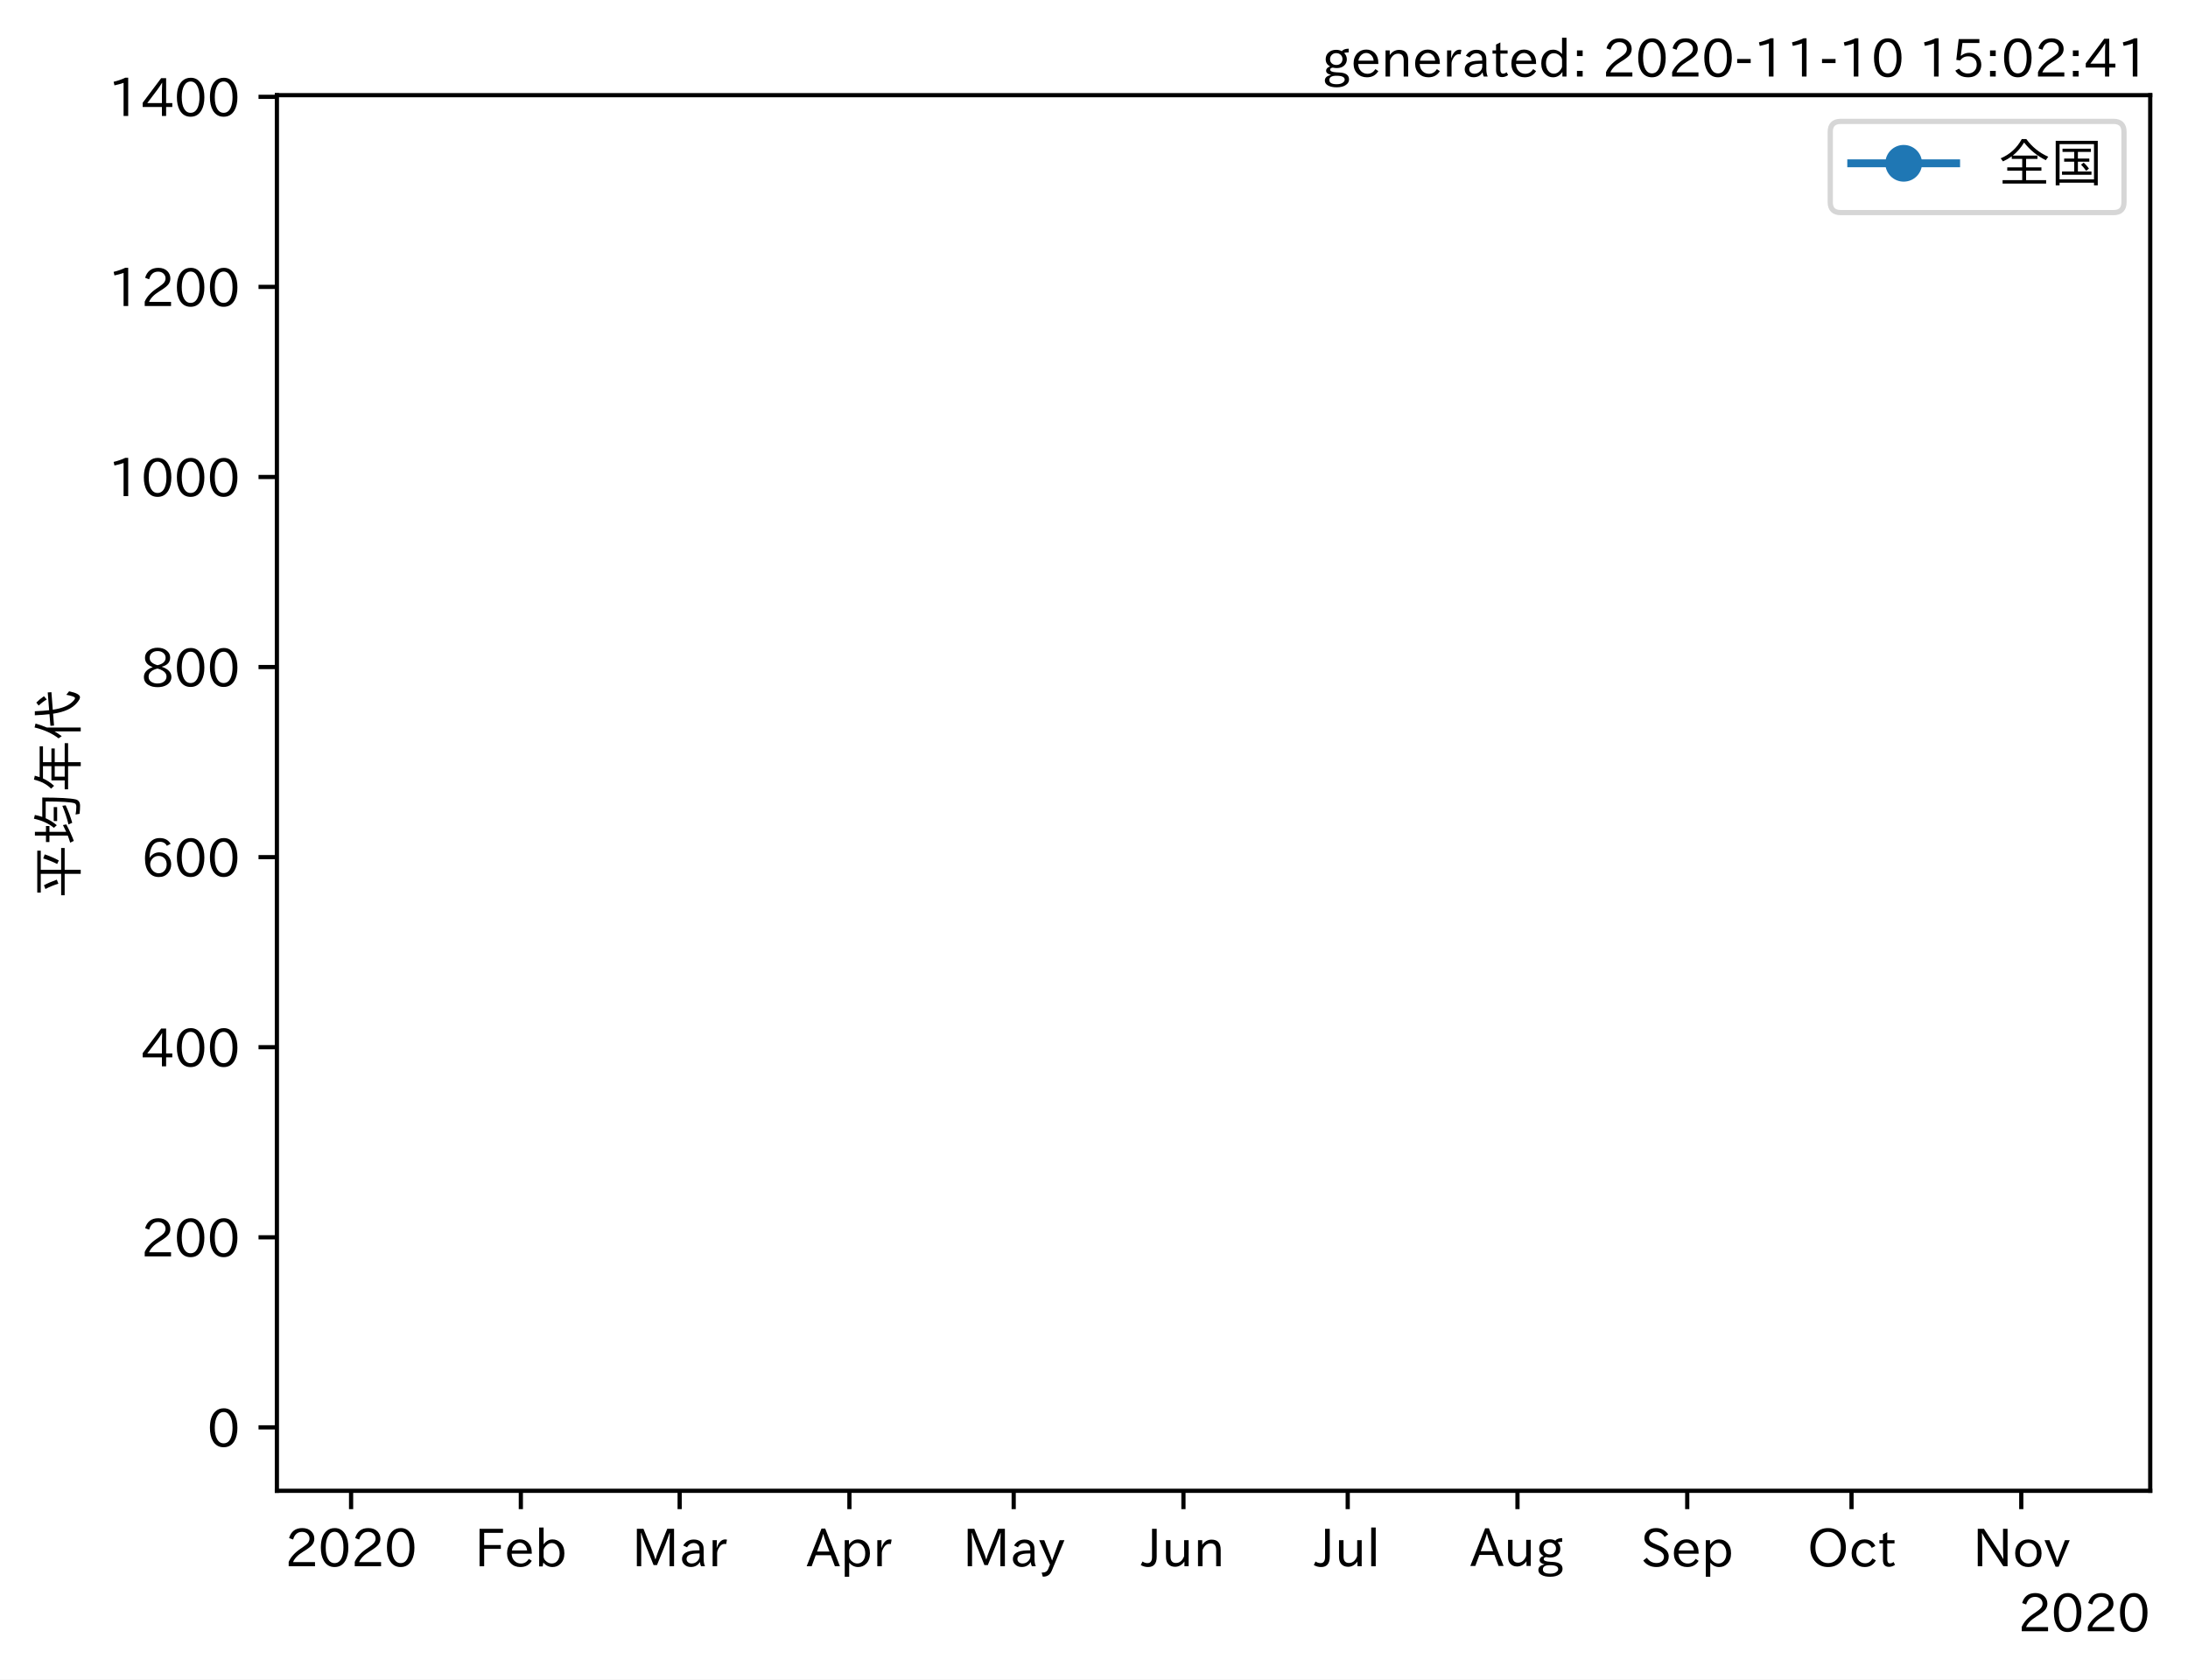
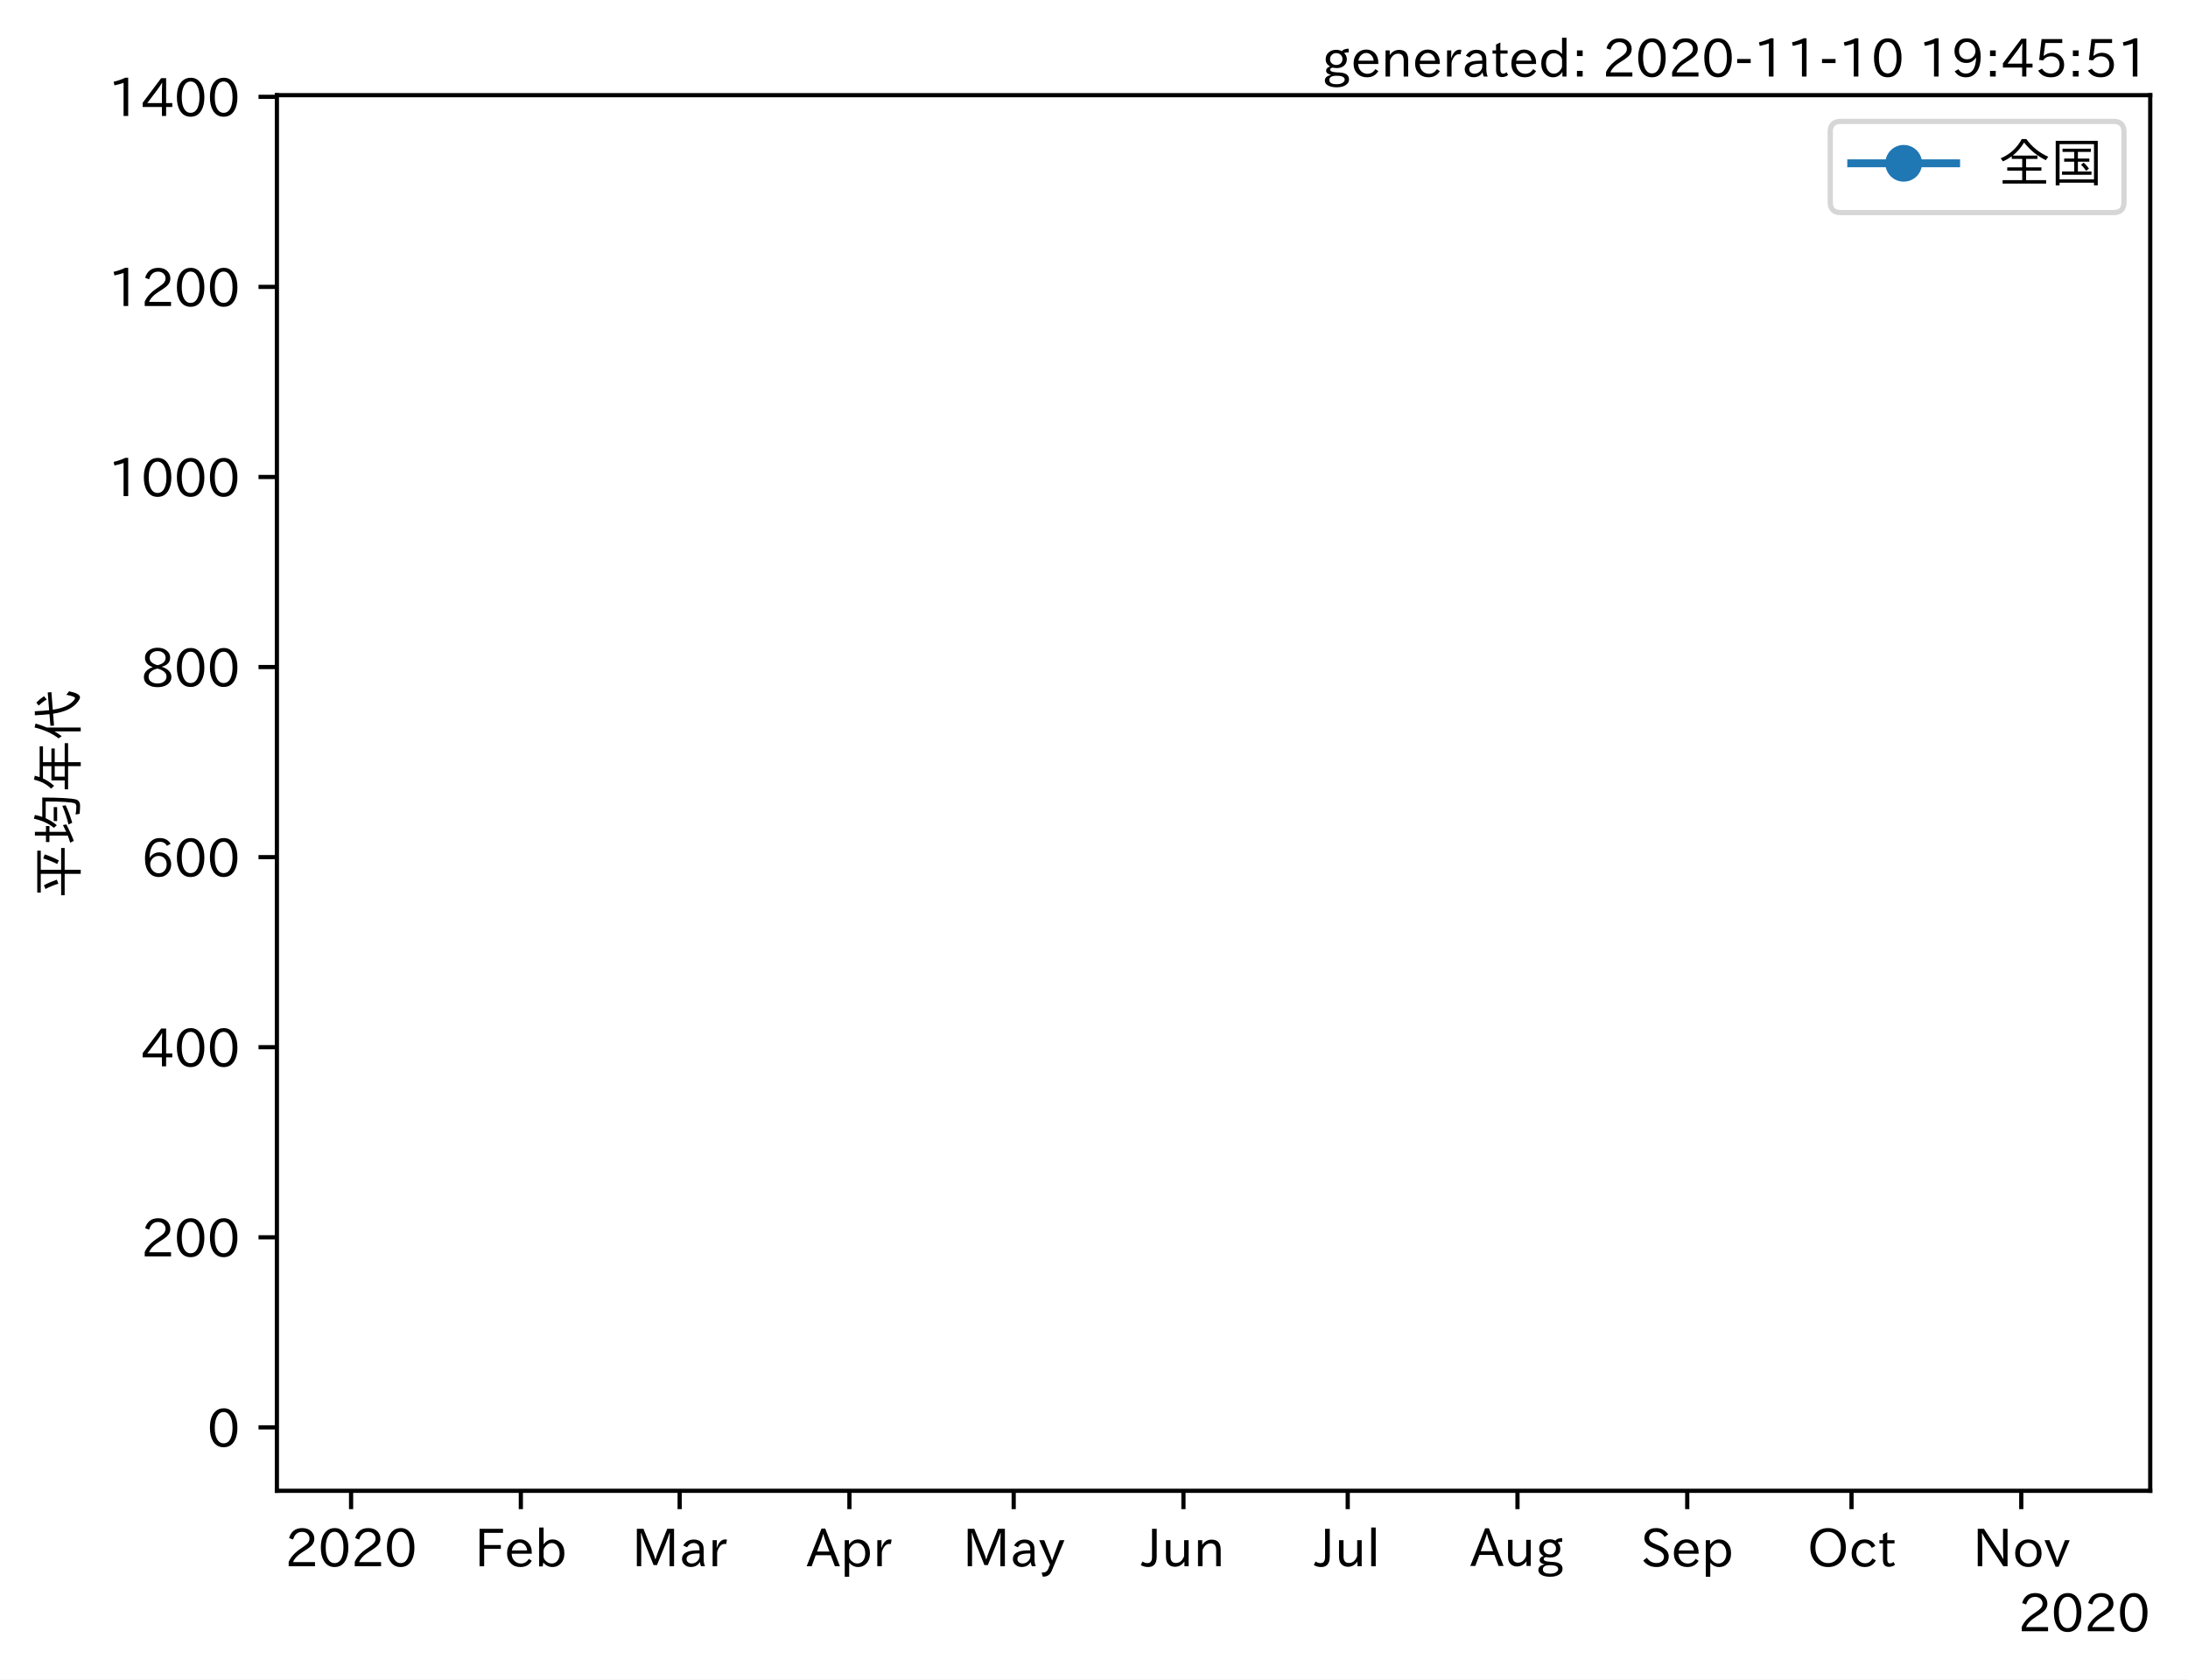
<svg xmlns="http://www.w3.org/2000/svg" xmlns:xlink="http://www.w3.org/1999/xlink" height="320.24pt" version="1.1" viewBox="0 0 417.104 320.24" width="417.104pt">
  <defs>
    <style type="text/css">*{stroke-linecap:butt;stroke-linejoin:round;}</style>
  </defs>
  <g id="figure_1">
    <g id="patch_1">
      <path d="M 0 320.24  L 417.104 320.24  L 417.104 0  L 0 0  z " style="fill:#ffffff;" />
    </g>
    <g id="axes_1">
      <g id="patch_2">
        <path d="M 52.784 284.259  L 409.904 284.259  L 409.904 18.147  L 52.784 18.147  z " style="fill:#ffffff;" />
      </g>
      <g id="matplotlib.axis_1">
        <g id="xtick_1">
          <g id="line2d_1">
            <defs>
-               <path d="M 0 0  L 0 3.5  " id="mcaab2e3ffe" style="stroke:#000000;stroke-width:0.8;" />
+               <path d="M 0 0  L 0 3.5  " id="m4160ccaeb6" style="stroke:#000000;stroke-width:0.8;" />
            </defs>
            <g>
-               <use style="stroke:#000000;stroke-width:0.8;" x="66.929" xlink:href="#mcaab2e3ffe" y="284.259" />
+               <use style="stroke:#000000;stroke-width:0.8;" x="66.929" xlink:href="#m4160ccaeb6" y="284.259" />
            </g>
          </g>
          <g id="text_1">
            <g transform="translate(54.33242 298.7493)scale(0.1 -0.1)">
              <defs>
                <path d="M 57.172 0.984  L 6.984 0.984  L 6.984 9.281  Q 12.891 23.047 29.594 34.422  L 32.375 36.281  Q 40.922 42.141 43.609 45.406  Q 46.688 49.266 46.688 53.812  Q 46.688 58.938 43.062 62.547  Q 39.062 66.547 32.562 66.547  Q 19.531 66.547 15.484 52  L 7.766 54.781  Q 13.328 73.828 33.062 73.828  Q 43.844 73.828 50.25 67.438  Q 55.859 61.672 55.859 53.516  Q 55.859 47.469 52.25 42.531  Q 48.922 37.75 36.969 30.281  L 34.859 29  Q 19.625 19.578 15.281 8.891  L 57.172 8.891  z " id="IPAexGothic-50" />
                <path d="M 31.844 73.828  Q 45.016 73.828 52.094 61.625  Q 57.719 51.953 57.719 36.625  Q 57.719 21.438 52.094 11.578  Q 45.125 -0.484 31.5 -0.484  Q 17.922 -0.484 10.938 11.578  Q 5.328 21.438 5.328 36.719  Q 5.328 58.016 15.625 67.719  Q 22.172 73.828 31.844 73.828  z M 31.5 66.656  Q 23.688 66.656 19.188 58.734  Q 14.594 50.734 14.594 36.625  Q 14.594 22.75 19.094 14.797  Q 23.641 6.984 31.5 6.984  Q 40.922 6.984 45.453 18.016  Q 48.438 25.344 48.438 37.109  Q 48.438 50.875 43.844 58.734  Q 39.203 66.656 31.5 66.656  z " id="IPAexGothic-48" />
              </defs>
              <use xlink:href="#IPAexGothic-50" />
              <use x="62.988" xlink:href="#IPAexGothic-48" />
              <use x="125.977" xlink:href="#IPAexGothic-50" />
              <use x="188.965" xlink:href="#IPAexGothic-48" />
            </g>
          </g>
        </g>
        <g id="xtick_2">
          <g id="line2d_2">
            <g>
-               <use style="stroke:#000000;stroke-width:0.8;" x="99.29" xlink:href="#mcaab2e3ffe" y="284.259" />
+               <use style="stroke:#000000;stroke-width:0.8;" x="99.29" xlink:href="#m4160ccaeb6" y="284.259" />
            </g>
          </g>
          <g id="text_2">
            <g transform="translate(90.46692 298.7493)scale(0.1 -0.1)">
              <defs>
                <path d="M 54.203 64.703  L 18.312 64.703  L 18.312 41.5  L 50.094 41.5  L 50.094 34.188  L 18.312 34.188  L 18.312 0.984  L 9.516 0.984  L 9.516 72.406  L 54.203 72.406  z " id="IPAexGothic-70" />
                <path d="M 13.484 24.906  Q 13.922 16.266 18.891 11.281  Q 23.969 6.203 31.203 6.203  Q 40.719 6.203 46.297 15.094  L 51.906 11.375  Q 44.828 -0.484 30.172 -0.484  Q 19.094 -0.484 11.969 6.594  Q 4.781 13.812 4.781 25.641  Q 4.781 38.188 12.312 45.703  Q 19 52.391 29 52.391  Q 38.422 52.391 44.781 46.188  Q 51.906 38.969 51.906 26.906  L 51.906 24.906  z M 43.062 31.203  Q 42.328 37.984 38.281 41.891  Q 34.281 45.906 28.812 45.906  Q 22.469 45.906 17.969 40.484  Q 14.891 36.812 13.969 31.203  z " id="IPAexGothic-101" />
                <path d="M 17.578 42.672  Q 24.219 52.203 34.672 52.203  Q 43.562 52.203 49.859 45.906  Q 57.172 38.578 57.172 25.688  Q 57.172 13.094 49.859 5.812  Q 43.562 -0.484 34.469 -0.484  Q 24.359 -0.484 17 8.062  L 15.766 0.688  L 9.078 0.688  L 9.078 74.906  L 17.578 74.906  z M 17.578 31.203  L 17.578 19.578  Q 17.578 13.875 23.875 9.375  Q 28.172 6.297 33.109 6.297  Q 38.875 6.297 42.875 10.297  Q 48.188 15.766 48.188 25.484  Q 48.188 34.281 43.797 39.891  Q 39.453 45.312 33.203 45.312  Q 27.484 45.312 22.469 40.281  Q 17.578 35.406 17.578 31.203  z " id="IPAexGothic-98" />
              </defs>
              <use xlink:href="#IPAexGothic-70" />
              <use x="57.178" xlink:href="#IPAexGothic-101" />
              <use x="114.062" xlink:href="#IPAexGothic-98" />
            </g>
          </g>
        </g>
        <g id="xtick_3">
          <g id="line2d_3">
            <g>
-               <use style="stroke:#000000;stroke-width:0.8;" x="129.564" xlink:href="#mcaab2e3ffe" y="284.259" />
+               <use style="stroke:#000000;stroke-width:0.8;" x="129.564" xlink:href="#m4160ccaeb6" y="284.259" />
            </g>
          </g>
          <g id="text_3">
            <g transform="translate(120.4542 298.7493)scale(0.1 -0.1)">
              <defs>
                <path d="M 80.422 0.984  L 71.828 0.984  L 71.828 39.594  Q 71.828 51.266 72.406 64.594  L 72.016 64.594  Q 68.062 53.266 63.531 41.797  L 47.906 3.266  L 41.406 3.266  L 25.641 42.578  Q 20.75 54.781 17.625 64.703  L 17.234 64.703  Q 17.828 48.922 17.828 39.891  L 17.828 0.984  L 9.516 0.984  L 9.516 72.406  L 22.125 72.406  L 39.109 30.375  Q 42.141 23 44.828 14.156  L 45.125 14.156  Q 47.312 22.125 50.531 30.172  L 67.438 72.406  L 80.422 72.406  z " id="IPAexGothic-77" />
                <path d="M 49.312 0.984  L 41.75 0.984  Q 39.984 4.734 39.547 8.688  L 39.203 8.688  Q 33.547 -0.391 22.312 -0.391  Q 14.594 -0.391 9.719 4.5  Q 5.422 8.797 5.422 14.984  Q 5.422 30.422 32.031 31.203  L 38.719 31.391  L 38.719 33.984  Q 38.719 39.203 35.75 42.188  Q 32.625 45.312 27.734 45.312  Q 19.344 45.312 15.141 37.156  L 7.719 40.578  Q 14.656 52 27.938 52  Q 37.109 52 42.047 46.875  Q 46.625 42.281 46.625 33.891  L 46.625 15.578  Q 46.625 6.25 49.312 0.984  z M 38.922 25.391  L 33.453 25.297  Q 14.109 24.859 14.109 14.891  Q 14.109 11.375 16.406 9.078  Q 19.234 6.297 23.828 6.297  Q 30.219 6.297 34.906 10.984  Q 38.922 15.141 38.922 21  z " id="IPAexGothic-97" />
                <path d="M 36.078 51.812  L 34.578 43.266  Q 32.906 43.609 31.594 43.609  Q 25.828 43.609 22.078 38.188  Q 17.391 31.344 17.391 26.172  L 17.391 0.984  L 8.797 0.984  L 8.797 50.781  L 16.891 50.781  L 16.5 35.984  L 16.703 35.984  Q 22.219 52.203 32.766 52.203  Q 34.469 52.203 36.078 51.812  z " id="IPAexGothic-114" />
              </defs>
              <use xlink:href="#IPAexGothic-77" />
              <use x="90.186" xlink:href="#IPAexGothic-97" />
              <use x="145.166" xlink:href="#IPAexGothic-114" />
            </g>
          </g>
        </g>
        <g id="xtick_4">
          <g id="line2d_4">
            <g>
-               <use style="stroke:#000000;stroke-width:0.8;" x="161.925" xlink:href="#mcaab2e3ffe" y="284.259" />
+               <use style="stroke:#000000;stroke-width:0.8;" x="161.925" xlink:href="#m4160ccaeb6" y="284.259" />
            </g>
          </g>
          <g id="text_4">
            <g transform="translate(153.7825 298.7493)scale(0.1 -0.1)">
              <defs>
                <path d="M 63.375 0.984  L 53.812 0.984  L 45.906 22.016  L 17.188 22.016  L 9.422 0.984  L -0.094 0.984  L 28.219 72.906  L 35.297 72.906  z M 43.406 29.109  L 36.188 48.094  Q 33.203 56.062 31.688 62.5  L 31.391 62.5  Q 29.641 55.672 26.812 48.094  L 19.734 29.109  z " id="IPAexGothic-65" />
                <path d="M 16.797 42  Q 23.828 52.203 34.469 52.203  Q 43.266 52.203 49.562 45.906  Q 56.891 38.578 56.891 25.688  Q 56.891 13.141 49.656 5.812  Q 43.359 -0.484 34.375 -0.484  Q 24.516 -0.484 17.281 7.766  L 17.281 -19  L 8.797 -19  L 8.797 50.781  L 16.797 50.781  z M 17.281 30.469  L 17.281 20.172  Q 17.281 14.016 23.688 9.375  Q 27.984 6.297 32.906 6.297  Q 38.578 6.297 42.578 10.297  Q 47.906 15.578 47.906 25.484  Q 47.906 34.375 43.5 39.984  Q 39.109 45.312 32.812 45.312  Q 25.875 45.312 20.906 38.812  Q 17.281 34.125 17.281 30.469  z " id="IPAexGothic-112" />
              </defs>
              <use xlink:href="#IPAexGothic-65" />
              <use x="63.721" xlink:href="#IPAexGothic-112" />
              <use x="125.83" xlink:href="#IPAexGothic-114" />
            </g>
          </g>
        </g>
        <g id="xtick_5">
          <g id="line2d_5">
            <g>
-               <use style="stroke:#000000;stroke-width:0.8;" x="193.242" xlink:href="#mcaab2e3ffe" y="284.259" />
+               <use style="stroke:#000000;stroke-width:0.8;" x="193.242" xlink:href="#m4160ccaeb6" y="284.259" />
            </g>
          </g>
          <g id="text_5">
            <g transform="translate(183.5223 298.7493)scale(0.1 -0.1)">
              <defs>
                <path d="M 48.781 50.781  L 24.609 -7.625  Q 19.969 -18.797 8.594 -18.797  L 7.469 -18.797  L 5.375 -10.984  L 6.984 -10.984  Q 15.141 -10.984 17.969 -3.719  L 21.188 4.297  L 0.594 50.781  L 10.297 50.781  L 21.297 22.797  Q 23.875 16.016 25.094 12.203  L 25.391 12.203  Q 27.344 18.266 29.109 22.797  L 39.5 50.781  z " id="IPAexGothic-121" />
              </defs>
              <use xlink:href="#IPAexGothic-77" />
              <use x="90.186" xlink:href="#IPAexGothic-97" />
              <use x="145.166" xlink:href="#IPAexGothic-121" />
            </g>
          </g>
        </g>
        <g id="xtick_6">
          <g id="line2d_6">
            <g>
-               <use style="stroke:#000000;stroke-width:0.8;" x="225.603" xlink:href="#mcaab2e3ffe" y="284.259" />
+               <use style="stroke:#000000;stroke-width:0.8;" x="225.603" xlink:href="#m4160ccaeb6" y="284.259" />
            </g>
          </g>
          <g id="text_6">
            <g transform="translate(217.6631 298.7493)scale(0.1 -0.1)">
              <defs>
                <path d="M 28.422 72.406  L 28.422 19.281  Q 28.422 -0.484 11.922 -0.484  Q 4.734 -0.484 -1.953 3.266  L 1.312 10.062  Q 5.906 6.984 10.844 6.984  Q 19.531 6.984 19.531 18.797  L 19.531 72.406  z " id="IPAexGothic-74" />
                <path d="M 51.312 0.984  L 43.312 0.984  L 43.312 10.062  Q 35.938 0 25.391 0  Q 16.75 0 11.922 5.859  Q 8.109 10.594 8.109 19.391  L 8.109 50.781  L 16.703 50.781  L 16.703 19.672  Q 16.703 7.281 27.094 7.281  Q 37.594 7.281 42.719 20.172  L 42.719 50.781  L 51.312 50.781  z " id="IPAexGothic-117" />
                <path d="M 52 0.984  L 43.406 0.984  L 43.406 31.891  Q 43.406 44.578 32.906 44.578  Q 22.312 44.578 17.391 31.891  L 17.391 0.984  L 8.797 0.984  L 8.797 50.781  L 16.797 50.781  L 16.797 41.797  Q 23.828 51.812 34.719 51.812  Q 52 51.812 52 32.375  z " id="IPAexGothic-110" />
              </defs>
              <use xlink:href="#IPAexGothic-74" />
              <use x="37.988" xlink:href="#IPAexGothic-117" />
              <use x="98.389" xlink:href="#IPAexGothic-110" />
            </g>
          </g>
        </g>
        <g id="xtick_7">
          <g id="line2d_7">
            <g>
-               <use style="stroke:#000000;stroke-width:0.8;" x="256.92" xlink:href="#mcaab2e3ffe" y="284.259" />
+               <use style="stroke:#000000;stroke-width:0.8;" x="256.92" xlink:href="#m4160ccaeb6" y="284.259" />
            </g>
          </g>
          <g id="text_7">
            <g transform="translate(250.6505 298.7493)scale(0.1 -0.1)">
              <defs>
                <path d="M 17.672 0.984  L 9.078 0.984  L 9.078 74.906  L 17.672 74.906  z " id="IPAexGothic-108" />
              </defs>
              <use xlink:href="#IPAexGothic-74" />
              <use x="37.988" xlink:href="#IPAexGothic-117" />
              <use x="98.389" xlink:href="#IPAexGothic-108" />
            </g>
          </g>
        </g>
        <g id="xtick_8">
          <g id="line2d_8">
            <g>
-               <use style="stroke:#000000;stroke-width:0.8;" x="289.281" xlink:href="#mcaab2e3ffe" y="284.259" />
+               <use style="stroke:#000000;stroke-width:0.8;" x="289.281" xlink:href="#m4160ccaeb6" y="284.259" />
            </g>
          </g>
          <g id="text_8">
            <g transform="translate(280.2991 298.6914)scale(0.1 -0.1)">
              <defs>
                <path d="M 20.797 17.969  Q 15.719 17.531 15.719 14.062  Q 15.719 9.578 27.547 8.984  L 33.297 8.688  Q 51.609 7.766 51.609 -4.594  Q 51.609 -10.938 45.703 -14.984  Q 39.359 -19.578 28.031 -19.578  Q 17.781 -19.578 11.531 -16.062  Q 5.516 -12.641 5.516 -6.688  Q 5.516 1.312 16.797 3.859  L 16.797 4.203  Q 7.906 6.453 7.906 12.156  Q 7.906 17.438 15.531 20.266  Q 7.125 24.609 7.125 34.078  Q 7.125 41.406 12.016 46.297  Q 17.625 51.906 27.156 51.906  Q 33.203 51.906 37.844 49.266  Q 41.406 53.953 50.922 54.109  L 50.922 47.078  Q 44.344 46.922 42.234 45.906  Q 47.406 40.828 47.406 33.891  Q 47.406 27 42.719 22.266  Q 37.5 17.094 28.328 17.094  Q 24.422 17.094 20.797 17.969  z M 27.094 45.609  Q 22.016 45.609 18.703 42.281  Q 15.438 39.016 15.438 34.078  Q 15.438 29.25 18.5 26.312  Q 21.828 23 27.438 23  Q 32.719 23 35.891 26.219  Q 39.109 29.391 39.109 34.422  Q 39.109 39.016 35.891 42.188  Q 32.516 45.609 27.094 45.609  z M 27.391 2.484  Q 14.109 2.484 14.109 -5.719  Q 14.109 -13.672 28.125 -13.672  Q 37.156 -13.672 41.219 -9.469  Q 43.312 -7.516 43.312 -4.891  Q 43.312 2.484 27.391 2.484  z " id="IPAexGothic-103" />
              </defs>
              <use xlink:href="#IPAexGothic-65" />
              <use x="63.721" xlink:href="#IPAexGothic-117" />
              <use x="124.121" xlink:href="#IPAexGothic-103" />
            </g>
          </g>
        </g>
        <g id="xtick_9">
          <g id="line2d_9">
            <g>
-               <use style="stroke:#000000;stroke-width:0.8;" x="321.642" xlink:href="#mcaab2e3ffe" y="284.259" />
+               <use style="stroke:#000000;stroke-width:0.8;" x="321.642" xlink:href="#m4160ccaeb6" y="284.259" />
            </g>
          </g>
          <g id="text_9">
            <g transform="translate(312.7672 298.7493)scale(0.1 -0.1)">
              <defs>
                <path d="M 45.609 56.891  Q 40.047 66.547 28.953 66.547  Q 22.703 66.547 18.953 62.641  Q 16.062 59.422 16.062 55.219  Q 16.062 50.594 19.781 47.609  Q 22.562 45.516 31 42  L 34.375 40.578  Q 45.703 36.031 49.859 30.516  Q 53.469 25.688 53.469 19.672  Q 53.469 10.062 46.391 4.5  Q 39.984 -0.484 30.172 -0.484  Q 13.766 -0.484 4.891 11.969  L 11.766 17.188  Q 18.797 7.172 30.281 7.172  Q 35.75 7.172 39.594 9.766  Q 44.391 13.234 44.391 19  Q 44.391 23.484 40.875 27  Q 37.109 30.609 27 34.469  L 24.078 35.594  Q 7.078 42.094 7.078 54.391  Q 7.078 62.594 12.594 67.922  Q 18.797 73.828 29.109 73.828  Q 44.391 73.828 52.484 61.812  z " id="IPAexGothic-83" />
              </defs>
              <use xlink:href="#IPAexGothic-83" />
              <use x="58.496" xlink:href="#IPAexGothic-101" />
              <use x="115.381" xlink:href="#IPAexGothic-112" />
            </g>
          </g>
        </g>
        <g id="xtick_10">
          <g id="line2d_10">
            <g>
-               <use style="stroke:#000000;stroke-width:0.8;" x="352.959" xlink:href="#mcaab2e3ffe" y="284.259" />
+               <use style="stroke:#000000;stroke-width:0.8;" x="352.959" xlink:href="#m4160ccaeb6" y="284.259" />
            </g>
          </g>
          <g id="text_10">
            <g transform="translate(344.5242 298.7493)scale(0.1 -0.1)">
              <defs>
                <path d="M 39.703 73.828  Q 54 73.828 63.188 64.656  Q 73.578 54.25 73.578 36.422  Q 73.578 19.047 62.984 8.594  Q 53.906 -0.484 39.703 -0.484  Q 25.594 -0.484 16.5 8.594  Q 5.906 19.047 5.906 36.812  Q 5.906 54.203 16.312 64.656  Q 25.484 73.828 39.703 73.828  z M 39.703 66.656  Q 30.516 66.656 23.922 60.062  Q 15.531 51.609 15.531 36.719  Q 15.531 21.734 23.922 13.484  Q 30.422 6.984 39.703 6.984  Q 48.922 6.984 55.562 13.484  Q 63.969 21.875 63.969 37.109  Q 63.969 51.516 55.469 60.062  Q 49.031 66.656 39.703 66.656  z " id="IPAexGothic-79" />
                <path d="M 51.078 12.25  Q 44.281 -0.484 29.688 -0.484  Q 19.188 -0.484 12.312 6.391  Q 4.891 13.922 4.891 25.984  Q 4.891 37.938 12.312 45.516  Q 19.094 52.297 29.391 52.297  Q 43.953 52.297 50.094 39.703  L 43.172 36.078  Q 38.812 45.312 29.688 45.312  Q 23.688 45.312 19.281 40.922  Q 13.766 35.406 13.766 25.781  Q 13.766 16.703 19.094 11.375  Q 23.781 6.688 30.562 6.688  Q 39.797 6.688 44.484 15.875  z " id="IPAexGothic-99" />
                <path d="M 33.203 3.766  Q 27.641 -0.094 21.828 -0.094  Q 10.203 -0.094 10.203 12.984  L 10.203 44.672  L 3.422 44.672  L 3.422 50.781  L 10.203 50.781  L 10.203 61.969  L 18.406 66.062  L 18.406 50.781  L 32.234 50.781  L 32.234 44.672  L 18.406 44.672  L 18.406 14.156  Q 18.406 6.5 23.641 6.5  Q 27.156 6.5 30.328 9.188  z " id="IPAexGothic-116" />
              </defs>
              <use xlink:href="#IPAexGothic-79" />
              <use x="79.688" xlink:href="#IPAexGothic-99" />
              <use x="134.082" xlink:href="#IPAexGothic-116" />
            </g>
          </g>
        </g>
        <g id="xtick_11">
          <g id="line2d_11">
            <g>
-               <use style="stroke:#000000;stroke-width:0.8;" x="385.32" xlink:href="#mcaab2e3ffe" y="284.259" />
+               <use style="stroke:#000000;stroke-width:0.8;" x="385.32" xlink:href="#m4160ccaeb6" y="284.259" />
            </g>
          </g>
          <g id="text_11">
            <g transform="translate(376.072 298.7493)scale(0.1 -0.1)">
              <defs>
                <path d="M 66.312 0.984  L 58.297 0.984  L 26.516 49.219  Q 22.906 54.688 17.828 64.016  L 17.438 64.016  L 17.625 59.328  Q 18.109 43.797 18.109 38.578  L 18.109 0.984  L 9.516 0.984  L 9.516 72.406  L 21.344 72.406  L 48.641 30.906  Q 53.953 22.609 58.016 15.094  L 58.406 15.094  Q 57.719 29.641 57.719 38.578  L 57.719 72.406  L 66.312 72.406  z " id="IPAexGothic-78" />
                <path d="M 29.984 52.203  Q 40.531 52.203 47.75 45.125  Q 55.172 37.703 55.172 25.594  Q 55.172 13.875 47.906 6.594  Q 40.766 -0.484 29.984 -0.484  Q 19.188 -0.484 12.203 6.5  Q 4.891 13.766 4.891 25.875  Q 4.891 37.703 12.312 45.125  Q 19.391 52.203 29.984 52.203  z M 29.984 45.609  Q 23.734 45.609 19.391 41.109  Q 13.875 35.594 13.875 25.781  Q 13.875 16.109 19.281 10.688  Q 23.688 6.297 29.984 6.297  Q 36.422 6.297 40.766 10.797  Q 46.188 16.219 46.188 26.125  Q 46.188 35.453 40.672 41.109  Q 36.188 45.609 29.984 45.609  z " id="IPAexGothic-111" />
                <path d="M 48.484 50.781  L 27.297 0.094  L 21.484 0.094  L 0.391 50.781  L 9.812 50.781  L 20.906 21.688  L 23.781 13.188  L 24.516 10.984  L 24.812 10.984  Q 25.641 13.812 28.469 21.688  L 39.312 50.781  z " id="IPAexGothic-118" />
              </defs>
              <use xlink:href="#IPAexGothic-78" />
              <use x="75.977" xlink:href="#IPAexGothic-111" />
              <use x="136.377" xlink:href="#IPAexGothic-118" />
            </g>
          </g>
        </g>
        <g id="text_12">
          <g transform="translate(384.7106 311.1399)scale(0.1 -0.1)">
            <use xlink:href="#IPAexGothic-50" />
            <use x="62.988" xlink:href="#IPAexGothic-48" />
            <use x="125.977" xlink:href="#IPAexGothic-50" />
            <use x="188.965" xlink:href="#IPAexGothic-48" />
          </g>
        </g>
      </g>
      <g id="matplotlib.axis_2">
        <g id="ytick_1">
          <g id="line2d_12">
            <defs>
-               <path d="M 0 0  L -3.5 0  " id="mfa90a78542" style="stroke:#000000;stroke-width:0.8;" />
+               <path d="M 0 0  L -3.5 0  " id="m7e9eed9526" style="stroke:#000000;stroke-width:0.8;" />
            </defs>
            <g>
-               <use style="stroke:#000000;stroke-width:0.8;" x="52.784" xlink:href="#mfa90a78542" y="272.163" />
+               <use style="stroke:#000000;stroke-width:0.8;" x="52.784" xlink:href="#m7e9eed9526" y="272.163" />
            </g>
          </g>
          <g id="text_13">
            <g transform="translate(39.48594 275.9079)scale(0.1 -0.1)">
              <use xlink:href="#IPAexGothic-48" />
            </g>
          </g>
        </g>
        <g id="ytick_2">
          <g id="line2d_13">
            <g>
-               <use style="stroke:#000000;stroke-width:0.8;" x="52.784" xlink:href="#mfa90a78542" y="235.92" />
+               <use style="stroke:#000000;stroke-width:0.8;" x="52.784" xlink:href="#m7e9eed9526" y="235.92" />
            </g>
          </g>
          <g id="text_14">
            <g transform="translate(26.88906 239.6652)scale(0.1 -0.1)">
              <use xlink:href="#IPAexGothic-50" />
              <use x="62.988" xlink:href="#IPAexGothic-48" />
              <use x="125.977" xlink:href="#IPAexGothic-48" />
            </g>
          </g>
        </g>
        <g id="ytick_3">
          <g id="line2d_14">
            <g>
-               <use style="stroke:#000000;stroke-width:0.8;" x="52.784" xlink:href="#mfa90a78542" y="199.677" />
+               <use style="stroke:#000000;stroke-width:0.8;" x="52.784" xlink:href="#m7e9eed9526" y="199.677" />
            </g>
          </g>
          <g id="text_15">
            <g transform="translate(26.88906 203.4225)scale(0.1 -0.1)">
              <defs>
                <path d="M 59.578 18.109  L 47.797 18.109  L 47.797 0.984  L 39.797 0.984  L 39.797 18.109  L 3.078 18.109  L 3.078 26.125  L 38.375 73.094  L 47.797 73.094  L 47.797 25.531  L 59.578 25.531  z M 40.281 64.203  L 39.984 64.203  Q 35.594 57.125 31.297 51.312  L 11.859 25.531  L 39.797 25.531  L 39.797 49.125  Q 39.797 54.391 40.281 64.203  z " id="IPAexGothic-52" />
              </defs>
              <use xlink:href="#IPAexGothic-52" />
              <use x="62.988" xlink:href="#IPAexGothic-48" />
              <use x="125.977" xlink:href="#IPAexGothic-48" />
            </g>
          </g>
        </g>
        <g id="ytick_4">
          <g id="line2d_15">
            <g>
-               <use style="stroke:#000000;stroke-width:0.8;" x="52.784" xlink:href="#mfa90a78542" y="163.435" />
+               <use style="stroke:#000000;stroke-width:0.8;" x="52.784" xlink:href="#m7e9eed9526" y="163.435" />
            </g>
          </g>
          <g id="text_16">
            <g transform="translate(26.88906 167.1798)scale(0.1 -0.1)">
              <defs>
                <path d="M 16.5 36.375  Q 23.578 46.578 34.906 46.578  Q 45.406 46.578 51.812 39.266  Q 57.422 32.906 57.422 23.781  Q 57.422 13.812 51.125 6.781  Q 44.578 -0.484 34.031 -0.484  Q 21.484 -0.484 14.406 9.078  Q 7.516 18.406 7.516 34.812  Q 7.516 53.516 15.828 64.203  Q 23.344 73.828 35.5 73.828  Q 49.859 73.828 56.391 62.891  L 49.219 58.984  Q 45.219 66.656 35.938 66.656  Q 17.484 66.656 16.109 36.375  z M 33.453 39.797  Q 26.312 39.797 21.625 34.469  Q 17.438 29.688 17.438 24.078  Q 17.438 18.062 21.141 13.188  Q 26.125 6.688 33.734 6.688  Q 41.703 6.688 45.953 13.188  Q 48.828 17.625 48.828 23.484  Q 48.828 30.375 45.016 34.812  Q 40.625 39.797 33.453 39.797  z " id="IPAexGothic-54" />
              </defs>
              <use xlink:href="#IPAexGothic-54" />
              <use x="62.988" xlink:href="#IPAexGothic-48" />
              <use x="125.977" xlink:href="#IPAexGothic-48" />
            </g>
          </g>
        </g>
        <g id="ytick_5">
          <g id="line2d_16">
            <g>
-               <use style="stroke:#000000;stroke-width:0.8;" x="52.784" xlink:href="#mfa90a78542" y="127.192" />
+               <use style="stroke:#000000;stroke-width:0.8;" x="52.784" xlink:href="#m7e9eed9526" y="127.192" />
            </g>
          </g>
          <g id="text_17">
            <g transform="translate(26.88906 130.9372)scale(0.1 -0.1)">
              <defs>
                <path d="M 39.703 37.891  Q 57.812 31.734 57.812 18.703  Q 57.812 8.453 48.438 3.078  Q 41.609 -0.875 31.5 -0.875  Q 21.344 -0.875 14.5 3.078  Q 5.422 8.297 5.422 18.406  Q 5.422 31.062 22.016 37.203  L 22.016 37.5  Q 7.516 42.719 7.516 54.828  Q 7.516 64.062 15.328 69.625  Q 21.969 74.312 31.547 74.312  Q 42.234 74.312 48.922 68.797  Q 55.516 63.578 55.516 55.719  Q 55.516 42.281 39.703 38.188  z M 31.594 41.016  Q 46.828 44.625 46.828 55.125  Q 46.828 61.188 41.797 64.844  Q 37.703 67.922 31.5 67.922  Q 25.094 67.922 20.797 64.5  Q 16.406 60.891 16.406 55.031  Q 16.406 49.219 21.094 45.703  Q 23.344 43.891 26.906 42.531  Q 31 40.875 31.594 41.016  z M 30.906 34.516  Q 14.406 30.172 14.406 19  Q 14.406 12.109 20.516 8.688  Q 25.094 6.109 31.391 6.109  Q 40.234 6.109 45.016 10.891  Q 48.531 14.406 48.531 19.531  Q 48.531 24.906 43.656 28.906  Q 40.766 31.156 36.719 32.812  Q 31.984 34.719 30.906 34.516  z " id="IPAexGothic-56" />
              </defs>
              <use xlink:href="#IPAexGothic-56" />
              <use x="62.988" xlink:href="#IPAexGothic-48" />
              <use x="125.977" xlink:href="#IPAexGothic-48" />
            </g>
          </g>
        </g>
        <g id="ytick_6">
          <g id="line2d_17">
            <g>
-               <use style="stroke:#000000;stroke-width:0.8;" x="52.784" xlink:href="#mfa90a78542" y="90.949" />
+               <use style="stroke:#000000;stroke-width:0.8;" x="52.784" xlink:href="#m7e9eed9526" y="90.949" />
            </g>
          </g>
          <g id="text_18">
            <g transform="translate(20.59062 94.69445)scale(0.1 -0.1)">
              <defs>
                <path d="M 38.484 0.984  L 29.688 0.984  L 29.688 64.109  Q 21.438 61.281 12.312 59.328  L 10.688 66.109  Q 23.734 69.391 32.906 73.922  L 38.484 73.922  z " id="IPAexGothic-49" />
              </defs>
              <use xlink:href="#IPAexGothic-49" />
              <use x="62.988" xlink:href="#IPAexGothic-48" />
              <use x="125.977" xlink:href="#IPAexGothic-48" />
              <use x="188.965" xlink:href="#IPAexGothic-48" />
            </g>
          </g>
        </g>
        <g id="ytick_7">
          <g id="line2d_18">
            <g>
-               <use style="stroke:#000000;stroke-width:0.8;" x="52.784" xlink:href="#mfa90a78542" y="54.706" />
+               <use style="stroke:#000000;stroke-width:0.8;" x="52.784" xlink:href="#m7e9eed9526" y="54.706" />
            </g>
          </g>
          <g id="text_19">
            <g transform="translate(20.59062 58.45176)scale(0.1 -0.1)">
              <use xlink:href="#IPAexGothic-49" />
              <use x="62.988" xlink:href="#IPAexGothic-50" />
              <use x="125.977" xlink:href="#IPAexGothic-48" />
              <use x="188.965" xlink:href="#IPAexGothic-48" />
            </g>
          </g>
        </g>
        <g id="ytick_8">
          <g id="line2d_19">
            <g>
-               <use style="stroke:#000000;stroke-width:0.8;" x="52.784" xlink:href="#mfa90a78542" y="18.464" />
+               <use style="stroke:#000000;stroke-width:0.8;" x="52.784" xlink:href="#m7e9eed9526" y="18.464" />
            </g>
          </g>
          <g id="text_20">
            <g transform="translate(20.59062 22.20906)scale(0.1 -0.1)">
              <use xlink:href="#IPAexGothic-49" />
              <use x="62.988" xlink:href="#IPAexGothic-52" />
              <use x="125.977" xlink:href="#IPAexGothic-48" />
              <use x="188.965" xlink:href="#IPAexGothic-48" />
            </g>
          </g>
        </g>
        <g id="text_21">
          <g transform="translate(14.69063 171.2026)rotate(-90)scale(0.1 -0.1)">
            <defs>
              <path d="M 53.469 69.188  L 53.469 30.328  L 95.062 30.328  L 95.062 23.641  L 53.469 23.641  L 53.469 -6.984  L 45.844 -6.984  L 45.844 23.641  L 5.031 23.641  L 5.031 30.328  L 45.844 30.328  L 45.844 69.188  L 10.016 69.188  L 10.016 75.875  L 90.047 75.875  L 90.047 69.188  z M 27 35.594  Q 23.25 48.344 16.891 60.297  L 24.125 63.094  Q 29.297 53.469 34.719 38.625  z M 64.594 37.891  Q 70.453 49.031 75.203 64.5  L 82.906 61.625  Q 77.875 46.969 71.391 34.812  z " id="IPAexGothic-24179" />
              <path d="M 18.844 59.281  L 18.844 80.375  L 25.922 80.375  L 25.922 59.281  L 37.016 59.281  L 37.016 52.688  L 25.922 52.688  L 25.922 20.703  Q 32.469 23.641 38.812 26.906  L 40.094 20.516  Q 24.312 12.109 8.734 6.203  L 5.219 13.094  Q 12.547 15.234 18.844 17.781  L 18.844 52.688  L 6.453 52.688  L 6.453 59.281  z M 54.297 66.312  L 91.312 66.312  Q 91.156 17.672 87.797 2.875  Q 85.844 -5.719 75.594 -5.719  Q 68.266 -5.719 60.297 -4.781  L 58.891 2.875  Q 66.266 1.375 73.922 1.375  Q 79.047 1.375 80.422 4.781  Q 83.734 14.359 83.891 59.812  L 51.812 59.812  Q 47.078 48.734 38.531 38.625  L 33.594 44.188  Q 46 59.188 50.922 82.234  L 58.109 80.422  Q 56.547 72.859 54.297 66.312  z M 46.484 44.484  L 73.094 44.484  L 73.094 37.984  L 46.484 37.984  z M 39.984 16.312  Q 58.547 20.906 75.594 28.078  L 76.422 21.688  Q 59.859 13.922 43.219 9.188  z " id="IPAexGothic-22343" />
              <path d="M 27.688 64.984  Q 22.562 53.469 13.672 43.797  L 8.25 49.469  Q 20.656 61.578 25.484 82.172  L 32.953 80.562  Q 31.156 74.359 30.172 71.297  L 88.969 71.297  L 88.969 64.984  L 58.688 64.984  L 58.688 48.875  L 84.906 48.875  L 84.906 42.578  L 58.688 42.578  L 58.688 23.578  L 94.969 23.578  L 94.969 17.094  L 58.688 17.094  L 58.688 -7.031  L 51.172 -7.031  L 51.172 17.094  L 6.984 17.094  L 6.984 23.578  L 23.969 23.578  L 23.969 48.875  L 51.172 48.875  L 51.172 64.984  z M 51.172 42.578  L 31.156 42.578  L 31.156 23.578  L 51.172 23.578  z " id="IPAexGothic-24180" />
              <path d="M 24.812 57.625  L 24.812 -6.984  L 17.484 -6.984  L 17.484 43.016  Q 14.016 36.812 8.297 29.203  L 4.203 35.297  Q 18.562 54 24.906 81  L 32.328 79.203  Q 28.859 67.047 24.812 57.625  z M 51.219 45.703  L 28.516 43.891  L 28.078 50.781  L 50.297 52.594  Q 48.922 63.875 48.188 80.516  L 55.812 80.516  Q 56.594 63.094 57.812 53.219  L 91.703 55.906  L 92.188 48.875  L 58.688 46.297  Q 58.734 46.188 58.797 45.906  Q 58.844 45.562 58.891 45.406  Q 62.359 21.969 72.406 10.406  Q 77.984 3.906 81 3.906  Q 84.234 3.906 87.203 20.516  L 93.891 15.188  Q 89.547 -5.609 82.516 -5.609  Q 78.766 -5.609 72.016 0.094  Q 56.109 13.281 51.312 44.828  Q 51.219 45.125 51.219 45.703  z M 78.328 57.812  Q 73.531 65.922 66.703 73.188  L 72.406 77.688  Q 78.906 71.188 84.516 63.094  z " id="IPAexGothic-20195" />
            </defs>
            <use xlink:href="#IPAexGothic-24179" />
            <use x="100" xlink:href="#IPAexGothic-22343" />
            <use x="200" xlink:href="#IPAexGothic-24180" />
            <use x="300" xlink:href="#IPAexGothic-20195" />
          </g>
        </g>
      </g>
      <g id="line2d_20" />
      <g id="patch_3">
        <path d="M 52.784 284.259  L 52.784 18.147  " style="fill:none;stroke:#000000;stroke-linecap:square;stroke-linejoin:miter;stroke-width:0.8;" />
      </g>
      <g id="patch_4">
        <path d="M 409.904 284.259  L 409.904 18.147  " style="fill:none;stroke:#000000;stroke-linecap:square;stroke-linejoin:miter;stroke-width:0.8;" />
      </g>
      <g id="patch_5">
        <path d="M 52.784 284.259  L 409.904 284.259  " style="fill:none;stroke:#000000;stroke-linecap:square;stroke-linejoin:miter;stroke-width:0.8;" />
      </g>
      <g id="patch_6">
        <path d="M 52.784 18.147  L 409.904 18.147  " style="fill:none;stroke:#000000;stroke-linecap:square;stroke-linejoin:miter;stroke-width:0.8;" />
      </g>
      <g id="legend_1">
        <g id="patch_7">
          <path d="M 350.904 40.537  L 402.904 40.537  Q 404.904 40.537 404.904 38.537  L 404.904 25.147  Q 404.904 23.147 402.904 23.147  L 350.904 23.147  Q 348.904 23.147 348.904 25.147  L 348.904 38.537  Q 348.904 40.537 350.904 40.537  z " style="fill:#ffffff;opacity:0.8;stroke:#cccccc;stroke-linejoin:miter;" />
        </g>
        <g id="line2d_21">
          <path d="M 352.904 31.137  L 372.904 31.137  " style="fill:none;stroke:#1f77b4;stroke-linecap:square;stroke-width:1.5;" />
        </g>
        <g id="line2d_22">
          <defs>
-             <path d="M 0 3  C 0.796 3 1.559 2.684 2.121 2.121  C 2.684 1.559 3 0.796 3 0  C 3 -0.796 2.684 -1.559 2.121 -2.121  C 1.559 -2.684 0.796 -3 0 -3  C -0.796 -3 -1.559 -2.684 -2.121 -2.121  C -2.684 -1.559 -3 -0.796 -3 0  C -3 0.796 -2.684 1.559 -2.121 2.121  C -1.559 2.684 -0.796 3 0 3  z " id="mb4d5e6bc68" style="stroke:#1f77b4;" />
+             <path d="M 0 3  C 0.796 3 1.559 2.684 2.121 2.121  C 2.684 1.559 3 0.796 3 0  C 3 -0.796 2.684 -1.559 2.121 -2.121  C 1.559 -2.684 0.796 -3 0 -3  C -0.796 -3 -1.559 -2.684 -2.121 -2.121  C -2.684 -1.559 -3 -0.796 -3 0  C -3 0.796 -2.684 1.559 -2.121 2.121  C -1.559 2.684 -0.796 3 0 3  z " id="m6a2e868688" style="stroke:#1f77b4;" />
          </defs>
          <g>
-             <use style="fill:#1f77b4;stroke:#1f77b4;" x="362.904" xlink:href="#mb4d5e6bc68" y="31.137" />
+             <use style="fill:#1f77b4;stroke:#1f77b4;" x="362.904" xlink:href="#m6a2e868688" y="31.137" />
          </g>
        </g>
        <g id="text_22">
          <g transform="translate(380.9044 34.63725)scale(0.1 -0.1)">
            <defs>
              <path d="M 53.375 43.406  L 53.375 27.297  L 82.562 27.297  L 82.562 20.906  L 53.375 20.906  L 53.375 2.875  L 91.547 2.875  L 91.547 -3.609  L 8.547 -3.609  L 8.547 2.875  L 45.953 2.875  L 45.953 20.906  L 17.438 20.906  L 17.438 27.297  L 45.953 27.297  L 45.953 43.406  L 26.031 43.406  L 26.031 48.297  Q 18.562 42.875 9.328 38.625  L 4.938 44.484  Q 31.344 55.766 45.125 81.203  L 53.766 81.203  Q 70.172 58.797 95.562 47.516  L 90.875 40.922  Q 66.109 53.328 49.562 74.609  Q 40.672 59.906 27.938 49.703  L 75.047 49.703  L 75.047 43.406  z " id="IPAexGothic-20840" />
              <path d="M 52.094 56.688  L 52.094 44.094  L 73.875 44.094  L 73.875 38.094  L 52.094 38.094  L 52.094 19.391  L 77.984 19.391  L 77.984 13.094  L 21.828 13.094  L 21.828 19.391  L 45.125 19.391  L 45.125 38.094  L 25.922 38.094  L 25.922 44.094  L 45.125 44.094  L 45.125 56.688  L 22.797 56.688  L 22.797 62.891  L 76.906 62.891  L 76.906 56.688  z M 67.922 20.516  Q 63.578 26.953 58.109 32.422  L 63.141 36.281  Q 68.562 31.453 73.188 25  z M 89.984 77.875  L 89.984 -6.984  L 82.812 -6.984  L 82.812 -2  L 17.141 -2  L 17.141 -6.984  L 9.812 -6.984  L 9.812 77.875  z M 17.141 71.578  L 17.141 4.297  L 82.812 4.297  L 82.812 71.578  z " id="IPAexGothic-22269" />
            </defs>
            <use xlink:href="#IPAexGothic-20840" />
            <use x="100" xlink:href="#IPAexGothic-22269" />
          </g>
        </g>
      </g>
    </g>
    <g id="text_23">
      <g transform="translate(252.0091 14.69063)scale(0.1 -0.1)">
        <defs>
          <path d="M 52.984 0.984  L 45.172 0.984  L 45.172 9.672  Q 38.141 -0.484 27.391 -0.484  Q 18.453 -0.484 12.312 5.812  Q 4.891 13.188 4.891 25.984  Q 4.891 38.531 12.062 45.906  Q 18.266 52.203 27.391 52.203  Q 37.25 52.203 44.484 43.891  L 44.484 74.906  L 52.984 74.906  z M 44.484 20.359  L 44.484 32.766  Q 44.484 37.703 38.375 42.281  Q 34.078 45.406 28.953 45.406  Q 23.188 45.406 19.188 41.406  Q 13.875 36.078 13.875 26.219  Q 13.875 17.328 18.266 11.719  Q 22.516 6.391 28.859 6.391  Q 36.281 6.391 41.5 13.672  Q 44.484 17.719 44.484 20.359  z " id="IPAexGothic-100" />
          <path d="M 21.391 39.984  L 10.5 39.984  L 10.5 50.781  L 21.391 50.781  z M 21.391 0.984  L 10.5 0.984  L 10.5 11.766  L 21.391 11.766  z " id="IPAexGothic-58" />
          <path id="IPAexGothic-32" />
          <path d="M 30.766 26.609  L 4.984 26.609  L 4.984 34.422  L 30.766 34.422  z " id="IPAexGothic-45" />
+           <path d="M 46.625 36.812  Q 39.75 26.812 28.328 26.812  Q 19.578 26.812 13.234 32.125  Q 5.719 38.422 5.719 49.422  Q 5.719 59.578 12.016 66.656  Q 18.453 73.828 29.203 73.828  Q 43.75 73.828 50.641 61.719  Q 55.609 52.781 55.609 38.625  Q 55.609 19.531 47.516 9.188  Q 39.891 -0.484 27.641 -0.484  Q 13.422 -0.484 6.109 10.984  L 13.328 14.891  Q 18.062 6.688 27.391 6.688  Q 45.656 6.688 47.016 36.812  z M 29.5 66.844  Q 22.656 66.844 18.312 61.719  Q 14.406 57.078 14.406 50  Q 14.406 42.828 18.109 38.719  Q 22.406 33.797 29.781 33.797  Q 37.984 33.797 42.625 40.188  Q 45.703 44.484 45.703 49.516  Q 45.703 55.516 42.094 60.359  Q 37.109 66.844 29.5 66.844  z " id="IPAexGothic-57" />
          <path d="M 18.406 40.672  Q 25.531 46.297 33.938 46.297  Q 44 46.297 50.641 39.5  Q 56.844 33.016 56.844 23.391  Q 56.844 14.656 51.516 8.016  Q 44.828 -0.484 31.734 -0.484  Q 14.984 -0.484 7.328 12.25  L 14.656 16.062  Q 20.453 6.781 31.453 6.781  Q 38.531 6.781 43.266 11.188  Q 48.141 15.828 48.141 23.484  Q 48.141 30.719 43.844 35.016  Q 39.359 39.5 32.125 39.5  Q 21.969 39.5 16.75 31.688  L 9.234 32.672  L 13.812 72.406  L 53.219 72.406  L 53.219 64.891  L 20.953 64.891  L 17.719 40.672  z " id="IPAexGothic-53" />
        </defs>
        <use xlink:href="#IPAexGothic-103" />
        <use x="55.518" xlink:href="#IPAexGothic-101" />
        <use x="112.402" xlink:href="#IPAexGothic-110" />
        <use x="172.803" xlink:href="#IPAexGothic-101" />
        <use x="229.688" xlink:href="#IPAexGothic-114" />
        <use x="266.699" xlink:href="#IPAexGothic-97" />
        <use x="321.68" xlink:href="#IPAexGothic-116" />
        <use x="356.299" xlink:href="#IPAexGothic-101" />
        <use x="413.184" xlink:href="#IPAexGothic-100" />
        <use x="475.586" xlink:href="#IPAexGothic-58" />
        <use x="507.568" xlink:href="#IPAexGothic-32" />
        <use x="534.57" xlink:href="#IPAexGothic-50" />
        <use x="597.559" xlink:href="#IPAexGothic-48" />
        <use x="660.547" xlink:href="#IPAexGothic-50" />
        <use x="723.535" xlink:href="#IPAexGothic-48" />
        <use x="786.523" xlink:href="#IPAexGothic-45" />
        <use x="822.314" xlink:href="#IPAexGothic-49" />
        <use x="885.303" xlink:href="#IPAexGothic-49" />
        <use x="948.291" xlink:href="#IPAexGothic-45" />
        <use x="984.082" xlink:href="#IPAexGothic-49" />
        <use x="1047.07" xlink:href="#IPAexGothic-48" />
        <use x="1110.059" xlink:href="#IPAexGothic-32" />
        <use x="1137.061" xlink:href="#IPAexGothic-49" />
-         <use x="1200.049" xlink:href="#IPAexGothic-53" />
+         <use x="1200.049" xlink:href="#IPAexGothic-57" />
        <use x="1263.037" xlink:href="#IPAexGothic-58" />
-         <use x="1295.02" xlink:href="#IPAexGothic-48" />
-         <use x="1358.008" xlink:href="#IPAexGothic-50" />
+         <use x="1295.02" xlink:href="#IPAexGothic-52" />
+         <use x="1358.008" xlink:href="#IPAexGothic-53" />
        <use x="1420.996" xlink:href="#IPAexGothic-58" />
-         <use x="1452.979" xlink:href="#IPAexGothic-52" />
+         <use x="1452.979" xlink:href="#IPAexGothic-53" />
        <use x="1515.967" xlink:href="#IPAexGothic-49" />
      </g>
    </g>
  </g>
</svg>
